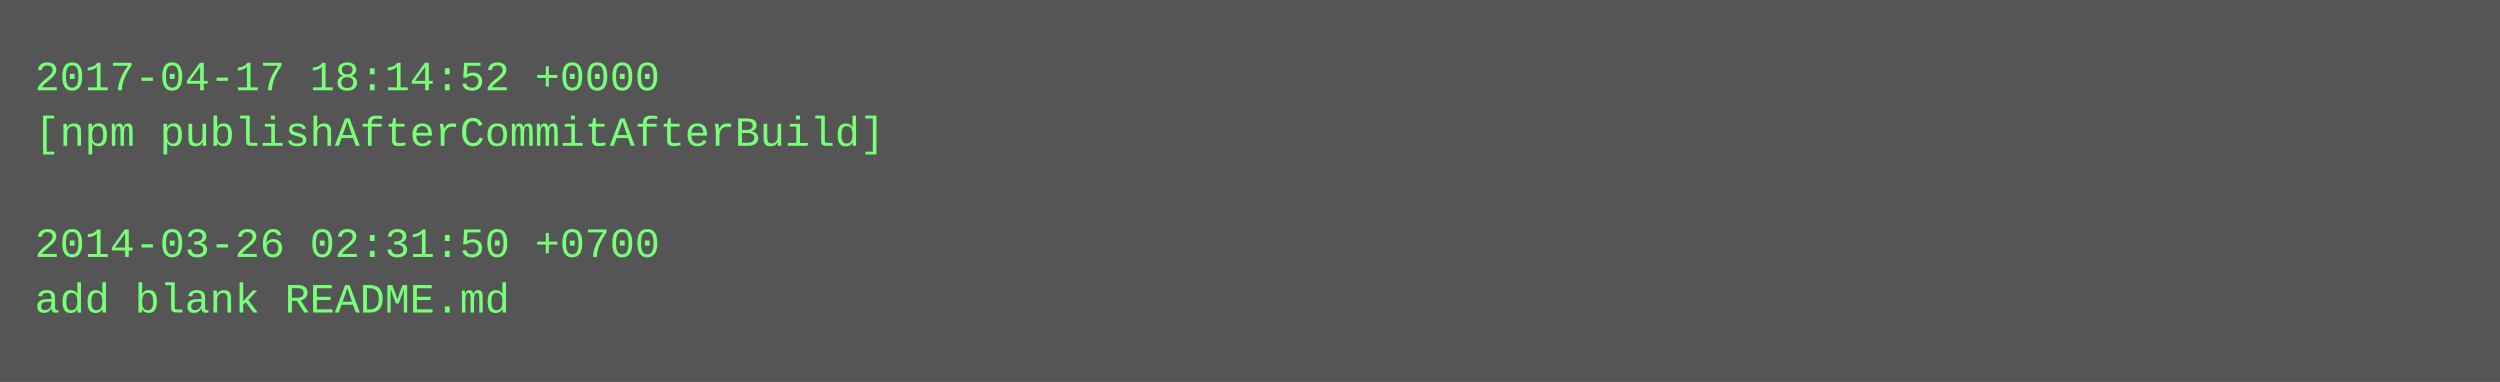
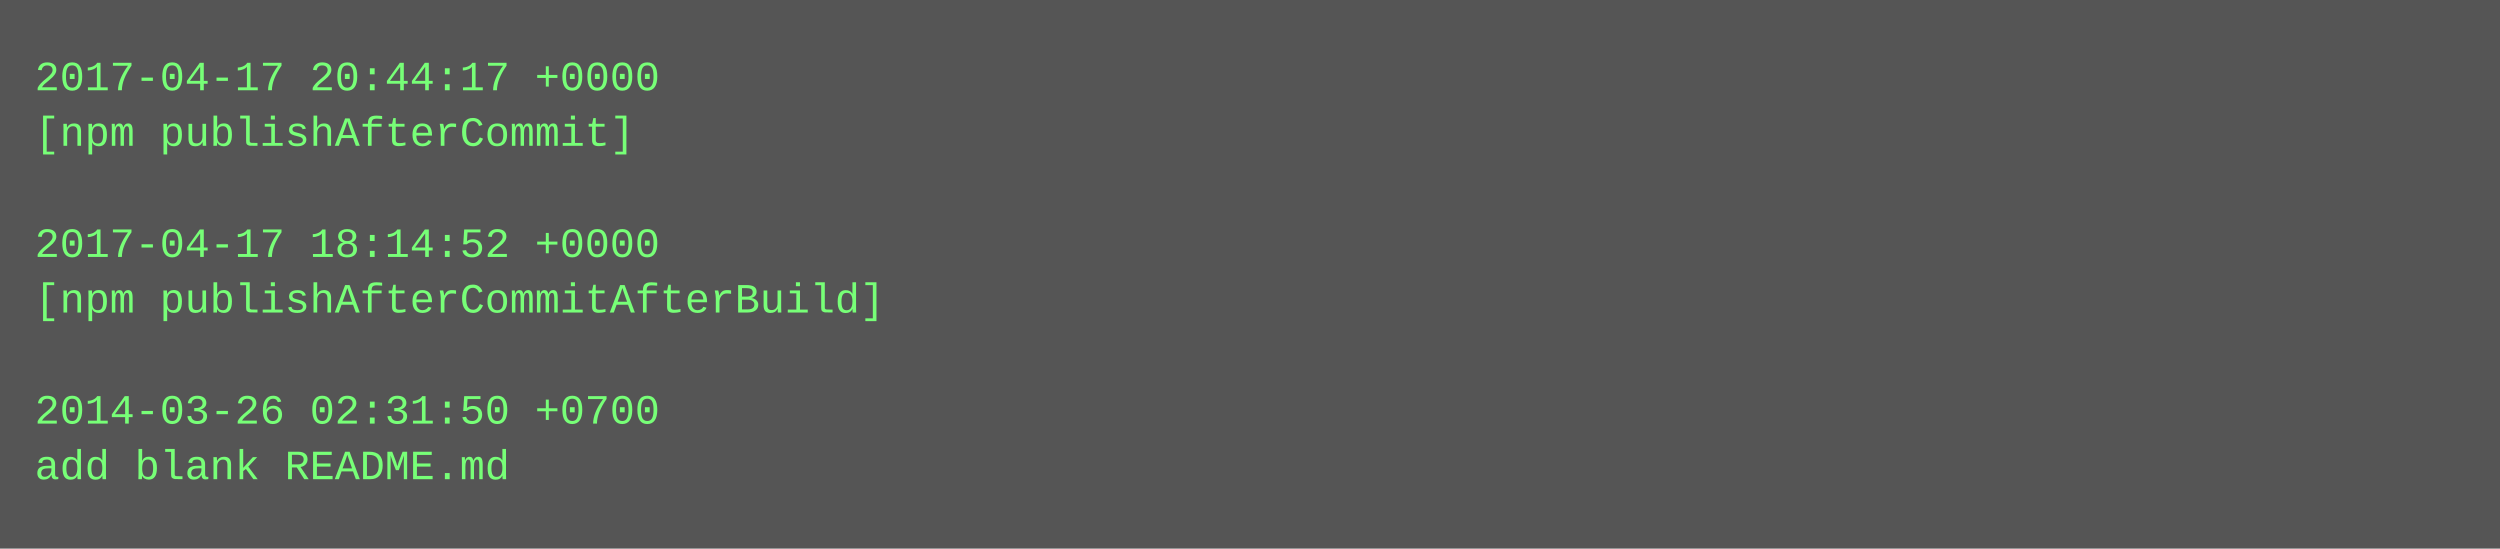
- <svg xmlns="http://www.w3.org/2000/svg" height="110" width="720">
-   <rect height="110" fill="#555" width="720" />
+ <svg xmlns="http://www.w3.org/2000/svg" height="158" width="720">
+   <rect height="158" fill="#555" width="720" />
  <text fill="#7f7" font-family="Courier New" font-size="12" xml:space="preserve">
-     <tspan x="10" y="26">2017-04-17 18:14:52 +0000</tspan>
-     <tspan x="10" y="42">[npm publishAfterCommitAfterBuild]</tspan>
+     <tspan x="10" y="26">2017-04-17 20:44:17 +0000</tspan>
+     <tspan x="10" y="42">[npm publishAfterCommit]</tspan>
    <tspan x="10" y="58" />
-     <tspan x="10" y="74">2014-03-26 02:31:50 +0700</tspan>
-     <tspan x="10" y="90">add blank README.md</tspan>
+     <tspan x="10" y="74">2017-04-17 18:14:52 +0000</tspan>
+     <tspan x="10" y="90">[npm publishAfterCommitAfterBuild]</tspan>
+     <tspan x="10" y="106" />
+     <tspan x="10" y="122">2014-03-26 02:31:50 +0700</tspan>
+     <tspan x="10" y="138">add blank README.md</tspan>
  </text>
</svg>
